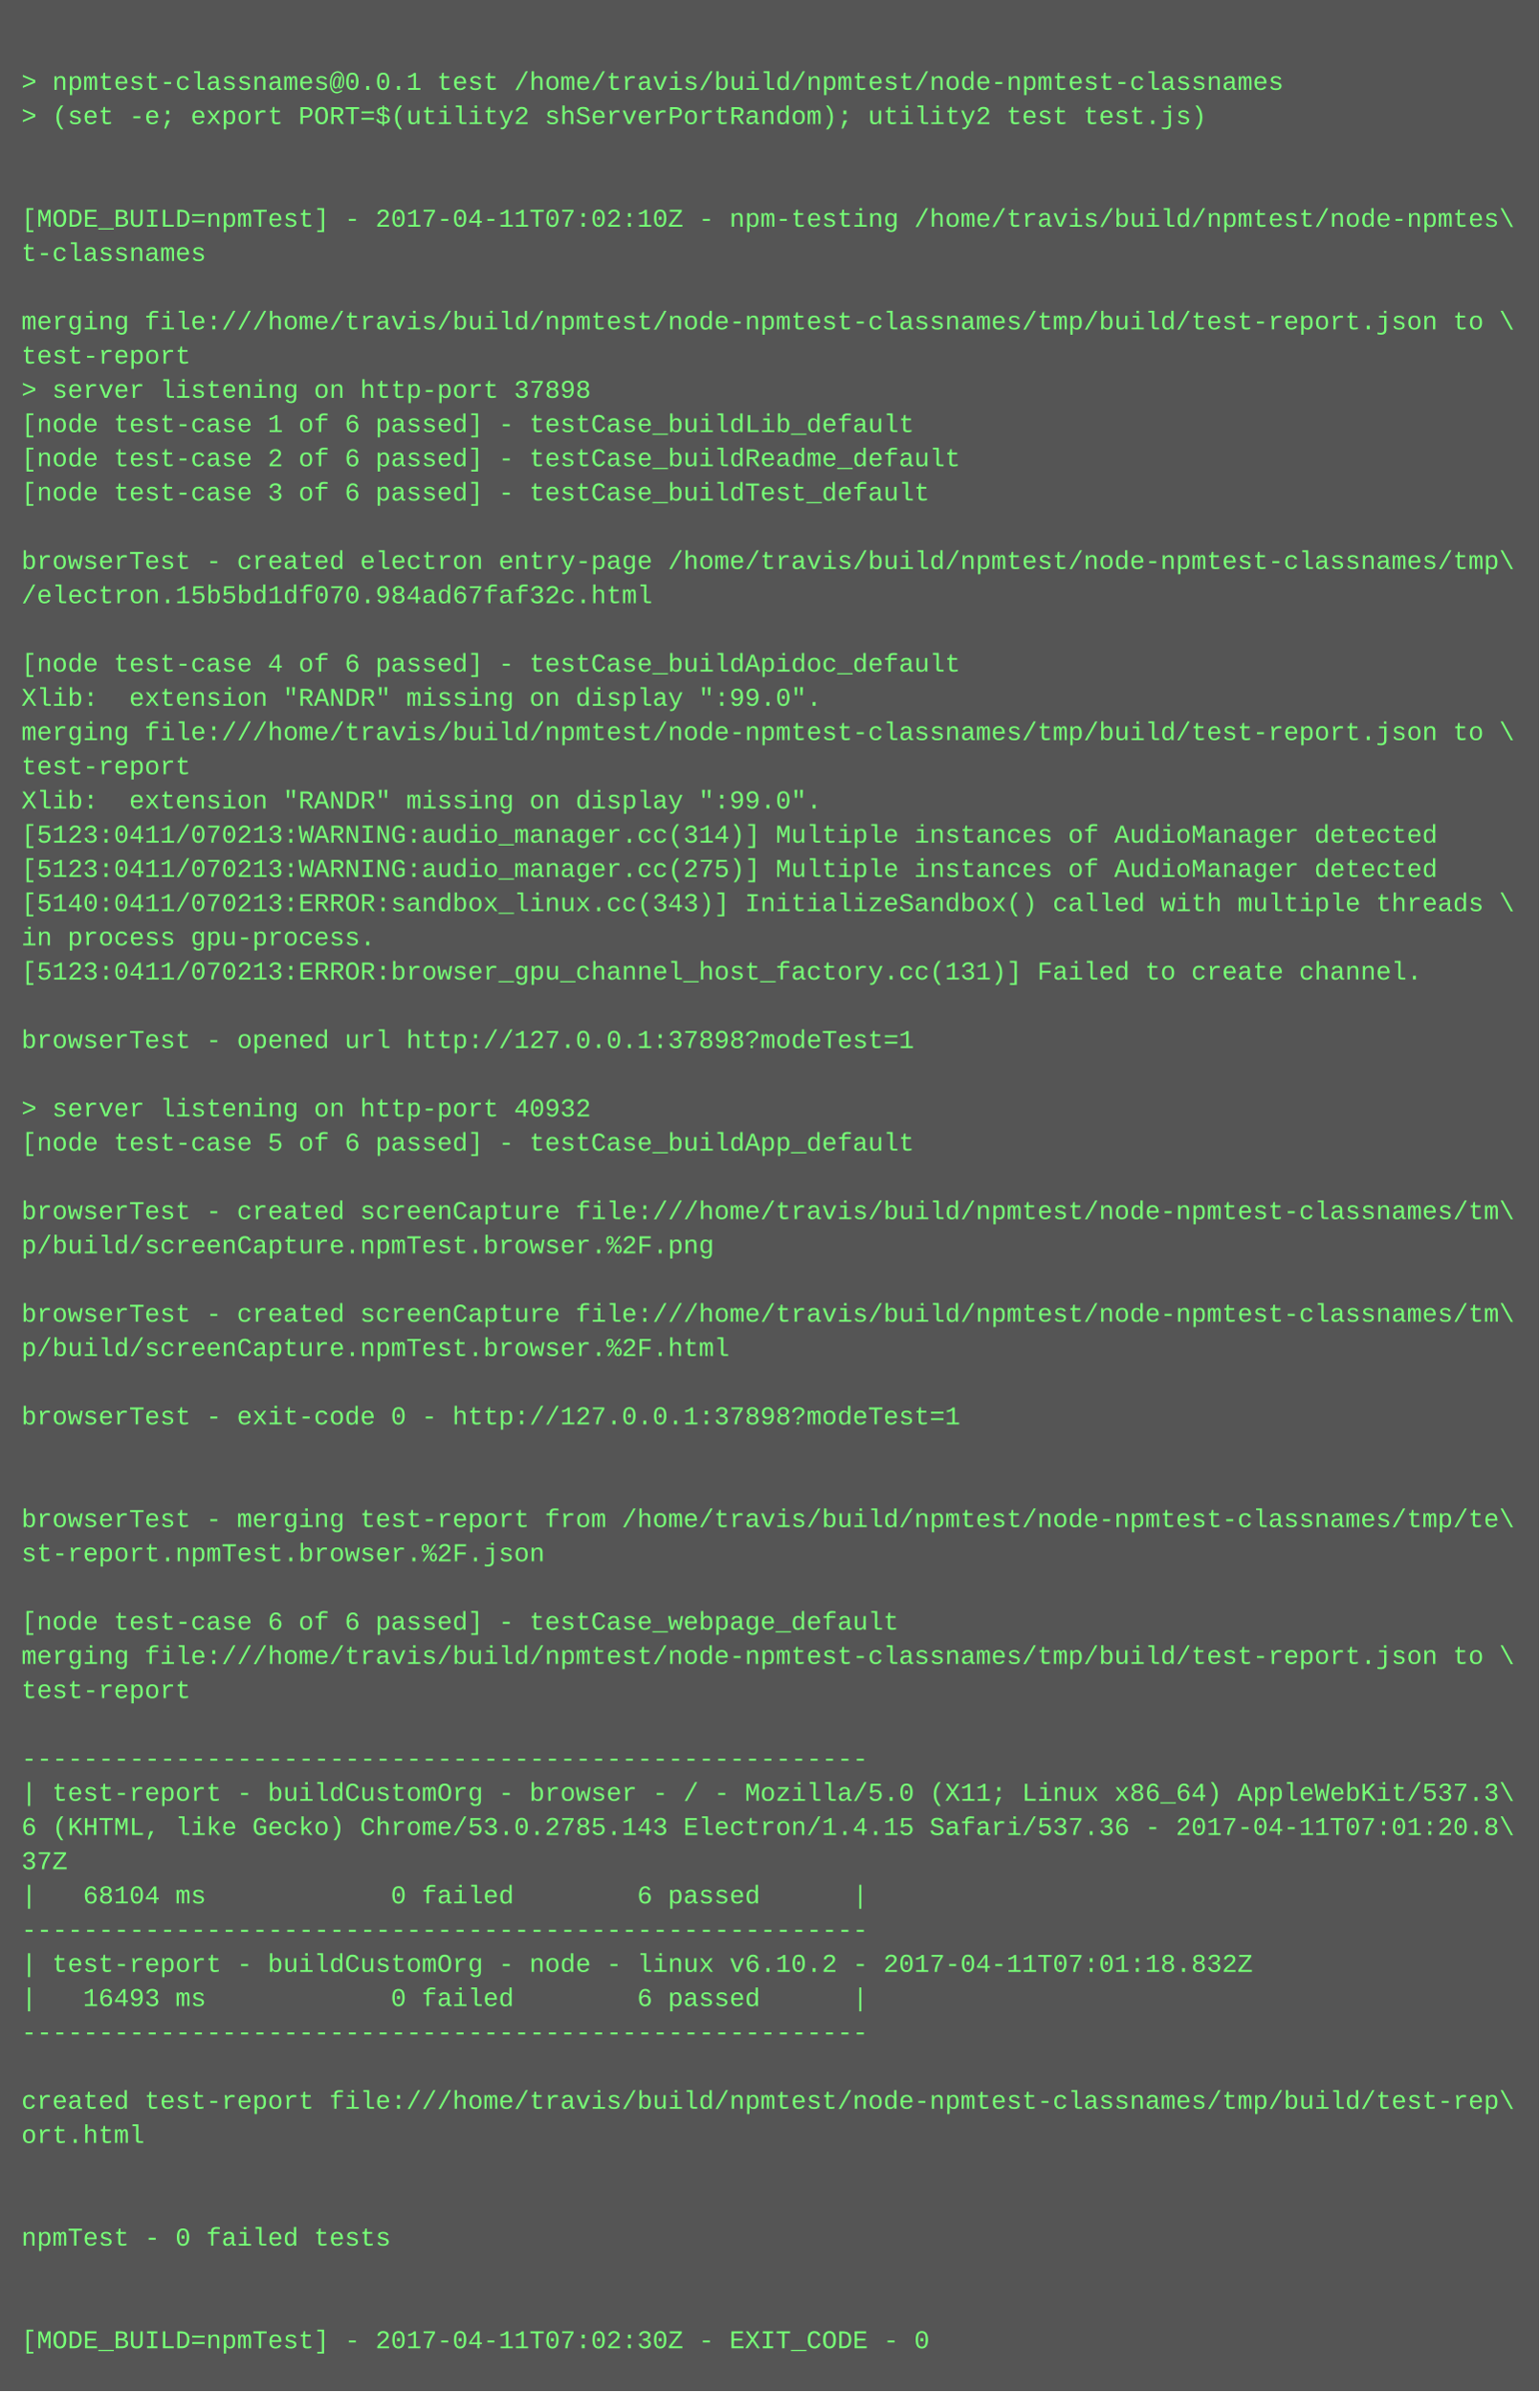
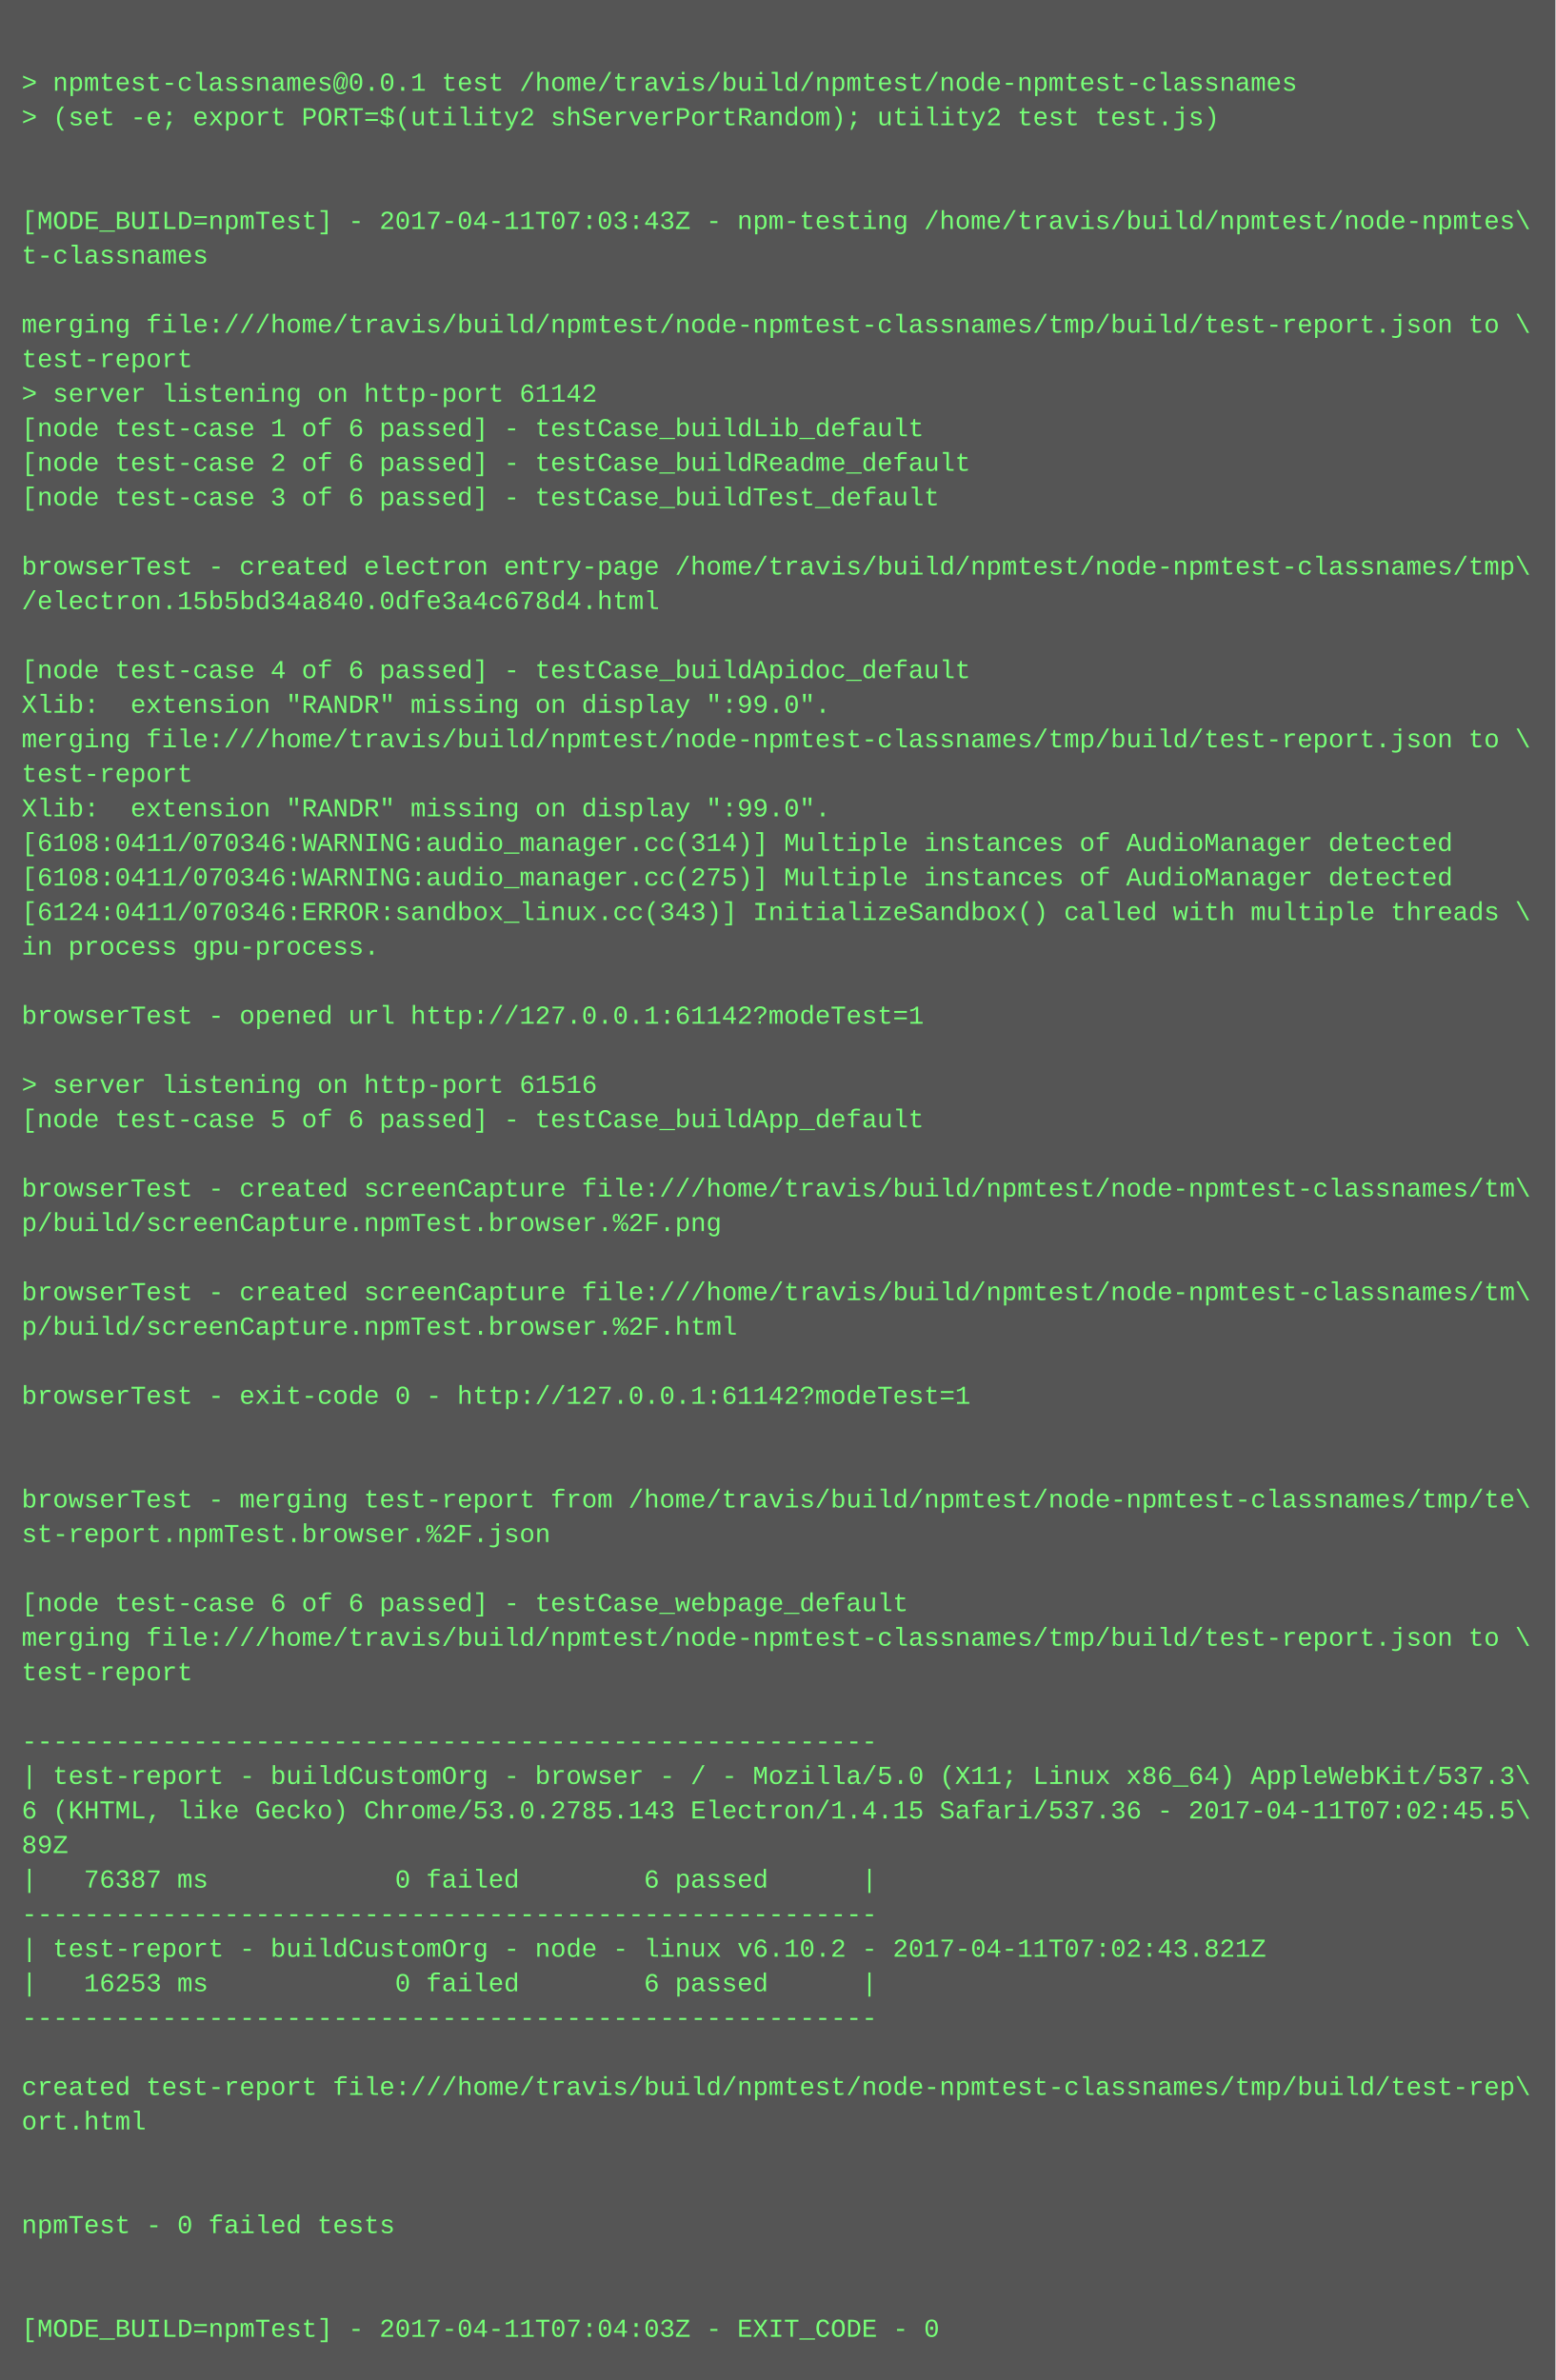
- <svg xmlns="http://www.w3.org/2000/svg" height="1118" width="720">
-   <rect height="1118" fill="#555" width="720" />
+ <svg xmlns="http://www.w3.org/2000/svg" height="1102" width="720">
+   <rect height="1102" fill="#555" width="720" />
  <text fill="#7f7" font-family="Courier New" font-size="12" xml:space="preserve">
    <tspan x="10" y="26" />
    <tspan x="10" y="42">&gt; npmtest-classnames@0.0.1 test /home/travis/build/npmtest/node-npmtest-classnames</tspan>
    <tspan x="10" y="58">&gt; (set -e; export PORT=$(utility2 shServerPortRandom); utility2 test test.js)</tspan>
    <tspan x="10" y="74" />
    <tspan x="10" y="90" />
-     <tspan x="10" y="106">[MODE_BUILD=npmTest] - 2017-04-11T07:02:10Z - npm-testing /home/travis/build/npmtest/node-npmtes\</tspan>
+     <tspan x="10" y="106">[MODE_BUILD=npmTest] - 2017-04-11T07:03:43Z - npm-testing /home/travis/build/npmtest/node-npmtes\</tspan>
    <tspan x="10" y="122">t-classnames</tspan>
    <tspan x="10" y="138" />
    <tspan x="10" y="154">merging file:///home/travis/build/npmtest/node-npmtest-classnames/tmp/build/test-report.json to \</tspan>
    <tspan x="10" y="170">test-report</tspan>
-     <tspan x="10" y="186">&gt; server listening on http-port 37898</tspan>
+     <tspan x="10" y="186">&gt; server listening on http-port 61142</tspan>
    <tspan x="10" y="202">[node test-case 1 of 6 passed] - testCase_buildLib_default</tspan>
    <tspan x="10" y="218">[node test-case 2 of 6 passed] - testCase_buildReadme_default</tspan>
    <tspan x="10" y="234">[node test-case 3 of 6 passed] - testCase_buildTest_default</tspan>
    <tspan x="10" y="250" />
    <tspan x="10" y="266">browserTest - created electron entry-page /home/travis/build/npmtest/node-npmtest-classnames/tmp\</tspan>
-     <tspan x="10" y="282">/electron.15b5bd1df070.984ad67faf32c.html</tspan>
+     <tspan x="10" y="282">/electron.15b5bd34a840.0dfe3a4c678d4.html</tspan>
    <tspan x="10" y="298" />
    <tspan x="10" y="314">[node test-case 4 of 6 passed] - testCase_buildApidoc_default</tspan>
    <tspan x="10" y="330">Xlib:  extension "RANDR" missing on display ":99.0".</tspan>
    <tspan x="10" y="346">merging file:///home/travis/build/npmtest/node-npmtest-classnames/tmp/build/test-report.json to \</tspan>
    <tspan x="10" y="362">test-report</tspan>
    <tspan x="10" y="378">Xlib:  extension "RANDR" missing on display ":99.0".</tspan>
-     <tspan x="10" y="394">[5123:0411/070213:WARNING:audio_manager.cc(314)] Multiple instances of AudioManager detected</tspan>
-     <tspan x="10" y="410">[5123:0411/070213:WARNING:audio_manager.cc(275)] Multiple instances of AudioManager detected</tspan>
-     <tspan x="10" y="426">[5140:0411/070213:ERROR:sandbox_linux.cc(343)] InitializeSandbox() called with multiple threads \</tspan>
+     <tspan x="10" y="394">[6108:0411/070346:WARNING:audio_manager.cc(314)] Multiple instances of AudioManager detected</tspan>
+     <tspan x="10" y="410">[6108:0411/070346:WARNING:audio_manager.cc(275)] Multiple instances of AudioManager detected</tspan>
+     <tspan x="10" y="426">[6124:0411/070346:ERROR:sandbox_linux.cc(343)] InitializeSandbox() called with multiple threads \</tspan>
    <tspan x="10" y="442">in process gpu-process. </tspan>
-     <tspan x="10" y="458">[5123:0411/070213:ERROR:browser_gpu_channel_host_factory.cc(131)] Failed to create channel.</tspan>
-     <tspan x="10" y="474" />
-     <tspan x="10" y="490">browserTest - opened url http://127.0.0.1:37898?modeTest=1</tspan>
-     <tspan x="10" y="506" />
-     <tspan x="10" y="522">&gt; server listening on http-port 40932</tspan>
-     <tspan x="10" y="538">[node test-case 5 of 6 passed] - testCase_buildApp_default</tspan>
-     <tspan x="10" y="554" />
-     <tspan x="10" y="570">browserTest - created screenCapture file:///home/travis/build/npmtest/node-npmtest-classnames/tm\</tspan>
-     <tspan x="10" y="586">p/build/screenCapture.npmTest.browser.%2F.png</tspan>
-     <tspan x="10" y="602" />
-     <tspan x="10" y="618">browserTest - created screenCapture file:///home/travis/build/npmtest/node-npmtest-classnames/tm\</tspan>
-     <tspan x="10" y="634">p/build/screenCapture.npmTest.browser.%2F.html</tspan>
-     <tspan x="10" y="650" />
-     <tspan x="10" y="666">browserTest - exit-code 0 - http://127.0.0.1:37898?modeTest=1</tspan>
+     <tspan x="10" y="458" />
+     <tspan x="10" y="474">browserTest - opened url http://127.0.0.1:61142?modeTest=1</tspan>
+     <tspan x="10" y="490" />
+     <tspan x="10" y="506">&gt; server listening on http-port 61516</tspan>
+     <tspan x="10" y="522">[node test-case 5 of 6 passed] - testCase_buildApp_default</tspan>
+     <tspan x="10" y="538" />
+     <tspan x="10" y="554">browserTest - created screenCapture file:///home/travis/build/npmtest/node-npmtest-classnames/tm\</tspan>
+     <tspan x="10" y="570">p/build/screenCapture.npmTest.browser.%2F.png</tspan>
+     <tspan x="10" y="586" />
+     <tspan x="10" y="602">browserTest - created screenCapture file:///home/travis/build/npmtest/node-npmtest-classnames/tm\</tspan>
+     <tspan x="10" y="618">p/build/screenCapture.npmTest.browser.%2F.html</tspan>
+     <tspan x="10" y="634" />
+     <tspan x="10" y="650">browserTest - exit-code 0 - http://127.0.0.1:61142?modeTest=1</tspan>
+     <tspan x="10" y="666" />
    <tspan x="10" y="682" />
-     <tspan x="10" y="698" />
-     <tspan x="10" y="714">browserTest - merging test-report from /home/travis/build/npmtest/node-npmtest-classnames/tmp/te\</tspan>
-     <tspan x="10" y="730">st-report.npmTest.browser.%2F.json</tspan>
-     <tspan x="10" y="746" />
-     <tspan x="10" y="762">[node test-case 6 of 6 passed] - testCase_webpage_default</tspan>
-     <tspan x="10" y="778">merging file:///home/travis/build/npmtest/node-npmtest-classnames/tmp/build/test-report.json to \</tspan>
-     <tspan x="10" y="794">test-report</tspan>
-     <tspan x="10" y="810" />
-     <tspan x="10" y="826">-------------------------------------------------------</tspan>
-     <tspan x="10" y="842">| test-report - buildCustomOrg - browser - / - Mozilla/5.0 (X11; Linux x86_64) AppleWebKit/537.3\</tspan>
-     <tspan x="10" y="858">6 (KHTML, like Gecko) Chrome/53.0.2785.143 Electron/1.4.15 Safari/537.36 - 2017-04-11T07:01:20.8\</tspan>
-     <tspan x="10" y="874">37Z</tspan>
-     <tspan x="10" y="890">|   68104 ms            0 failed        6 passed      |</tspan>
-     <tspan x="10" y="906">-------------------------------------------------------</tspan>
-     <tspan x="10" y="922">| test-report - buildCustomOrg - node - linux v6.10.2 - 2017-04-11T07:01:18.832Z</tspan>
-     <tspan x="10" y="938">|   16493 ms            0 failed        6 passed      |</tspan>
-     <tspan x="10" y="954">-------------------------------------------------------</tspan>
-     <tspan x="10" y="970" />
-     <tspan x="10" y="986">created test-report file:///home/travis/build/npmtest/node-npmtest-classnames/tmp/build/test-rep\</tspan>
-     <tspan x="10" y="1002">ort.html</tspan>
+     <tspan x="10" y="698">browserTest - merging test-report from /home/travis/build/npmtest/node-npmtest-classnames/tmp/te\</tspan>
+     <tspan x="10" y="714">st-report.npmTest.browser.%2F.json</tspan>
+     <tspan x="10" y="730" />
+     <tspan x="10" y="746">[node test-case 6 of 6 passed] - testCase_webpage_default</tspan>
+     <tspan x="10" y="762">merging file:///home/travis/build/npmtest/node-npmtest-classnames/tmp/build/test-report.json to \</tspan>
+     <tspan x="10" y="778">test-report</tspan>
+     <tspan x="10" y="794" />
+     <tspan x="10" y="810">-------------------------------------------------------</tspan>
+     <tspan x="10" y="826">| test-report - buildCustomOrg - browser - / - Mozilla/5.0 (X11; Linux x86_64) AppleWebKit/537.3\</tspan>
+     <tspan x="10" y="842">6 (KHTML, like Gecko) Chrome/53.0.2785.143 Electron/1.4.15 Safari/537.36 - 2017-04-11T07:02:45.5\</tspan>
+     <tspan x="10" y="858">89Z</tspan>
+     <tspan x="10" y="874">|   76387 ms            0 failed        6 passed      |</tspan>
+     <tspan x="10" y="890">-------------------------------------------------------</tspan>
+     <tspan x="10" y="906">| test-report - buildCustomOrg - node - linux v6.10.2 - 2017-04-11T07:02:43.821Z</tspan>
+     <tspan x="10" y="922">|   16253 ms            0 failed        6 passed      |</tspan>
+     <tspan x="10" y="938">-------------------------------------------------------</tspan>
+     <tspan x="10" y="954" />
+     <tspan x="10" y="970">created test-report file:///home/travis/build/npmtest/node-npmtest-classnames/tmp/build/test-rep\</tspan>
+     <tspan x="10" y="986">ort.html</tspan>
+     <tspan x="10" y="1002" />
    <tspan x="10" y="1018" />
-     <tspan x="10" y="1034" />
-     <tspan x="10" y="1050">npmTest - 0 failed tests</tspan>
+     <tspan x="10" y="1034">npmTest - 0 failed tests</tspan>
+     <tspan x="10" y="1050" />
    <tspan x="10" y="1066" />
-     <tspan x="10" y="1082" />
-     <tspan x="10" y="1098">[MODE_BUILD=npmTest] - 2017-04-11T07:02:30Z - EXIT_CODE - 0</tspan>
+     <tspan x="10" y="1082">[MODE_BUILD=npmTest] - 2017-04-11T07:04:03Z - EXIT_CODE - 0</tspan>
  </text>
</svg>
